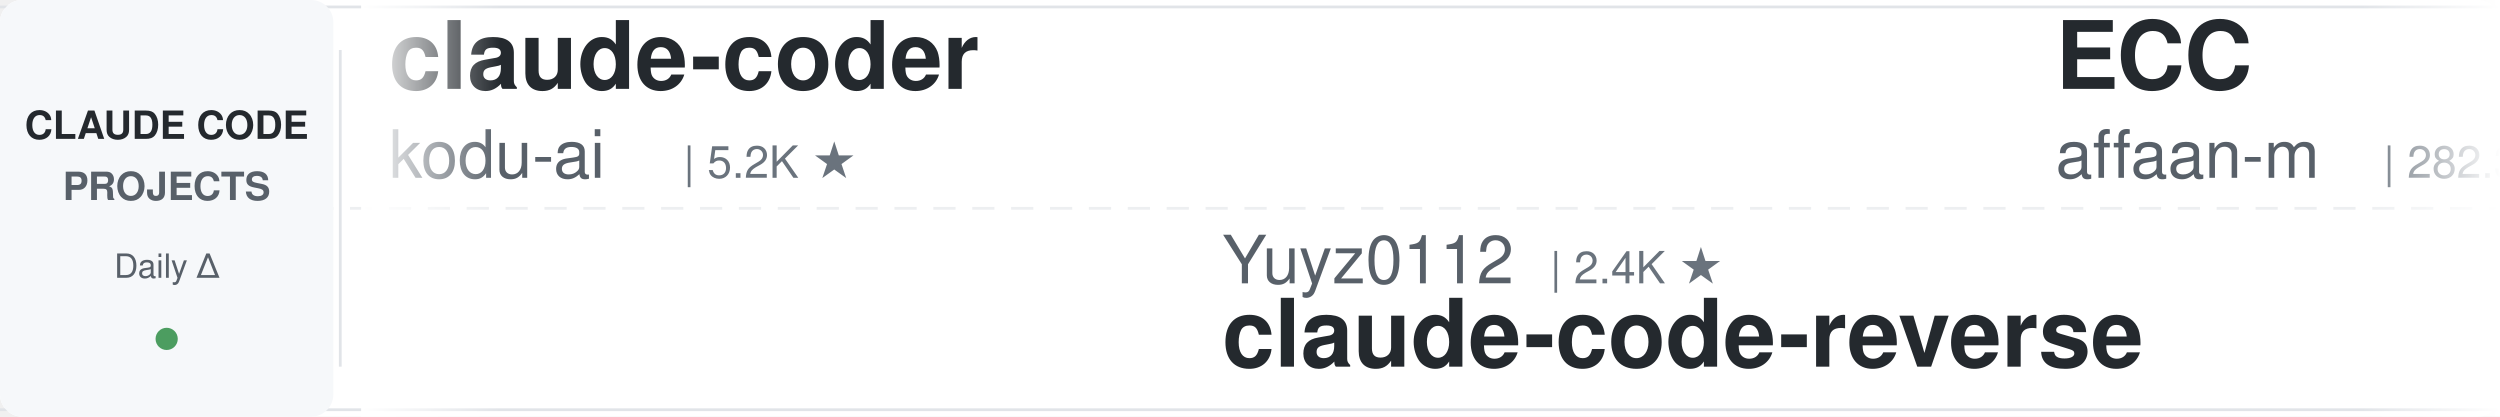
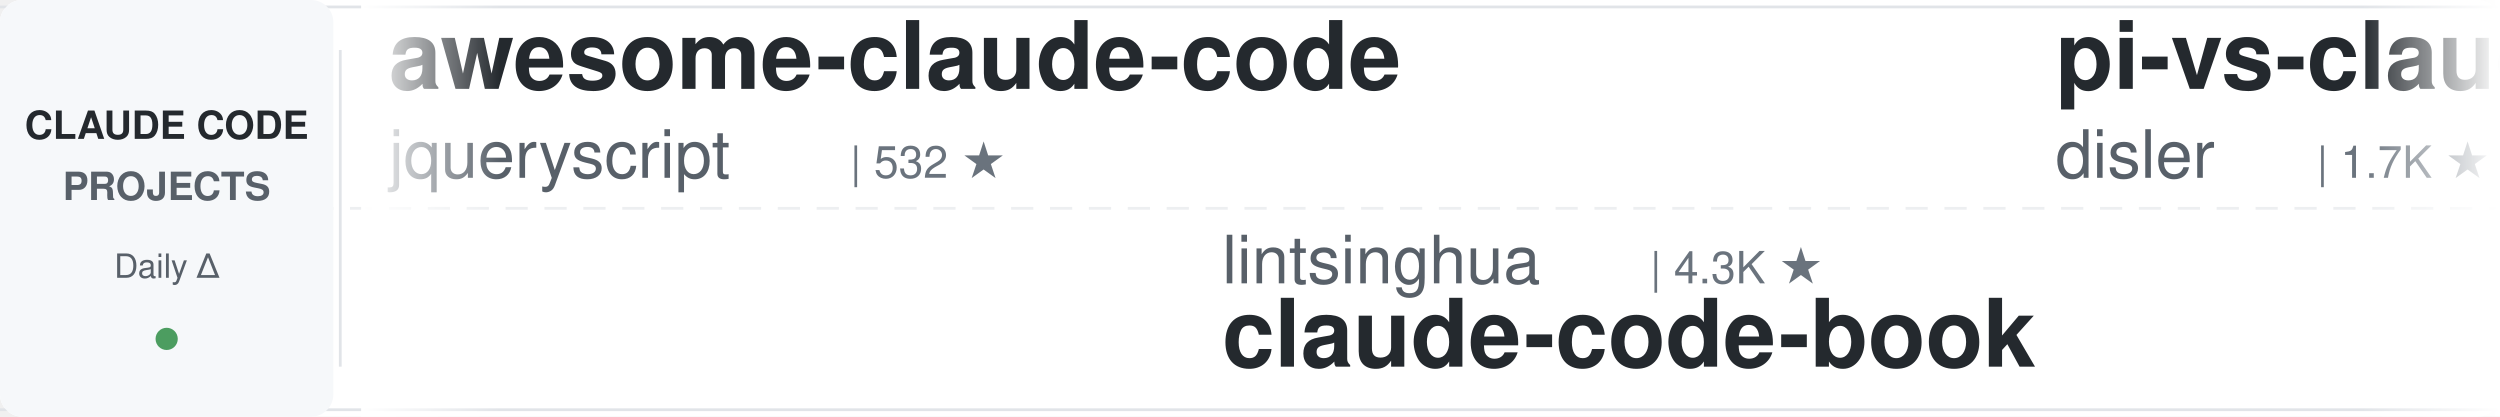
<svg xmlns="http://www.w3.org/2000/svg" width="900" height="150">
  <defs>
    <linearGradient id="leftFade" x1="0%" y1="0%" x2="100%" y2="0%">
      <stop offset="0%" style="stop-color:#ffffff;stop-opacity:1" />
      <stop offset="100%" style="stop-color:#ffffff;stop-opacity:0" />
    </linearGradient>
    <linearGradient id="rightFade" x1="0%" y1="0%" x2="100%" y2="0%">
      <stop offset="0%" style="stop-color:#ffffff;stop-opacity:0" />
      <stop offset="100%" style="stop-color:#ffffff;stop-opacity:1" />
    </linearGradient>
  </defs>
  <rect width="900" height="150" fill="#ffffff" rx="8" />
  <rect x="0" y="2" width="900" height="1" fill="#e1e4e8" />
  <rect x="0" y="147" width="900" height="1" fill="#e1e4e8" />
  <line x1="0" y1="75" x2="900" y2="75" stroke="#e1e4e8" stroke-width="1" stroke-dasharray="8 6" opacity="0.6" />
  <rect x="0" y="0" width="120" height="150" fill="#f6f8fa" rx="8" />
  <text x="60" y="50" font-family="-apple-system, BlinkMacSystemFont, 'Segoe UI', Helvetica, Arial, sans-serif" font-size="14" font-weight="600" fill="#24292e" text-anchor="middle">CLAUDE CODE</text>
  <text x="60" y="72" font-family="-apple-system, BlinkMacSystemFont, 'Segoe UI', Helvetica, Arial, sans-serif" font-size="14" font-weight="600" fill="#586069" text-anchor="middle">PROJECTS</text>
  <text x="60" y="100" font-family="-apple-system, BlinkMacSystemFont, 'Segoe UI', Helvetica, Arial, sans-serif" font-size="12" font-weight="500" fill="#586069" text-anchor="middle">Daily Δ</text>
  <circle cx="60" cy="122" r="4" fill="#22863a" opacity="0.8" />
  <rect x="122" y="18" width="1" height="114" fill="#e1e4e8" />
  <clipPath id="tickerClip">
    <rect x="130" y="0" width="770" height="150" />
  </clipPath>
  <g clip-path="url(#tickerClip)">
    <g id="tickerItems">
      <animateTransform attributeName="transform" attributeType="XML" type="translate" from="0 0" to="-3000 0" dur="54s" repeatCount="indefinite" />
      <g transform="translate(0, 0)">
-         <text x="140" y="32" font-family="-apple-system, BlinkMacSystemFont, 'Segoe UI', Helvetica, Arial, sans-serif" font-size="34" font-weight="600" fill="#24292e">claude-coder</text>
-         <text x="140" y="64" font-family="-apple-system, BlinkMacSystemFont, 'Segoe UI', Helvetica, Arial, sans-serif" font-size="24" font-weight="400" fill="#586069">kodu-ai</text>
-         <text x="246" y="64" font-family="-apple-system, BlinkMacSystemFont, 'Segoe UI', Helvetica, Arial, sans-serif" font-size="16" font-weight="500" fill="#6a737d">| 5.2K ★</text>
+         <text x="140" y="32" font-family="-apple-system, BlinkMacSystemFont, 'Segoe UI', Helvetica, Arial, sans-serif" font-size="34" font-weight="600" fill="#24292e">awesome-claude-code</text>
+         <text x="140" y="64" font-family="-apple-system, BlinkMacSystemFont, 'Segoe UI', Helvetica, Arial, sans-serif" font-size="24" font-weight="400" fill="#586069">jqueryscript</text>
+         <text x="306" y="64" font-family="-apple-system, BlinkMacSystemFont, 'Segoe UI', Helvetica, Arial, sans-serif" font-size="16" font-weight="500" fill="#6a737d">| 532 ★</text>
      </g>
      <g transform="translate(300, 0)">
-         <text x="140" y="102" font-family="-apple-system, BlinkMacSystemFont, 'Segoe UI', Helvetica, Arial, sans-serif" font-size="24" font-weight="400" fill="#586069">Yuyz0112</text>
-         <text x="258" y="102" font-family="-apple-system, BlinkMacSystemFont, 'Segoe UI', Helvetica, Arial, sans-serif" font-size="16" font-weight="500" fill="#6a737d">| 2.4K ★</text>
-         <text x="140" y="132" font-family="-apple-system, BlinkMacSystemFont, 'Segoe UI', Helvetica, Arial, sans-serif" font-size="34" font-weight="600" fill="#24292e">claude-code-reverse</text>
+         <text x="140" y="102" font-family="-apple-system, BlinkMacSystemFont, 'Segoe UI', Helvetica, Arial, sans-serif" font-size="24" font-weight="400" fill="#586069">lintsinghua</text>
+         <text x="294" y="102" font-family="-apple-system, BlinkMacSystemFont, 'Segoe UI', Helvetica, Arial, sans-serif" font-size="16" font-weight="500" fill="#6a737d">| 4.3K ★</text>
+         <text x="140" y="132" font-family="-apple-system, BlinkMacSystemFont, 'Segoe UI', Helvetica, Arial, sans-serif" font-size="34" font-weight="600" fill="#24292e">claude-code-book</text>
      </g>
      <g transform="translate(600, 0)">
-         <text x="140" y="32" font-family="-apple-system, BlinkMacSystemFont, 'Segoe UI', Helvetica, Arial, sans-serif" font-size="34" font-weight="600" fill="#24292e">ECC</text>
-         <text x="140" y="64" font-family="-apple-system, BlinkMacSystemFont, 'Segoe UI', Helvetica, Arial, sans-serif" font-size="24" font-weight="400" fill="#586069">affaan-m</text>
-         <text x="258" y="64" font-family="-apple-system, BlinkMacSystemFont, 'Segoe UI', Helvetica, Arial, sans-serif" font-size="16" font-weight="500" fill="#6a737d">| 282.3K ★</text>
+         <text x="140" y="32" font-family="-apple-system, BlinkMacSystemFont, 'Segoe UI', Helvetica, Arial, sans-serif" font-size="34" font-weight="600" fill="#24292e">pi-vs-claude-code</text>
+         <text x="140" y="64" font-family="-apple-system, BlinkMacSystemFont, 'Segoe UI', Helvetica, Arial, sans-serif" font-size="24" font-weight="400" fill="#586069">disler</text>
+         <text x="234" y="64" font-family="-apple-system, BlinkMacSystemFont, 'Segoe UI', Helvetica, Arial, sans-serif" font-size="16" font-weight="500" fill="#6a737d">| 1.7K ★</text>
      </g>
      <g transform="translate(900, 0)">
-         <text x="140" y="102" font-family="-apple-system, BlinkMacSystemFont, 'Segoe UI', Helvetica, Arial, sans-serif" font-size="24" font-weight="400" fill="#586069">overwirehq</text>
-         <text x="282" y="102" font-family="-apple-system, BlinkMacSystemFont, 'Segoe UI', Helvetica, Arial, sans-serif" font-size="16" font-weight="500" fill="#6a737d">| 2.8K ★</text>
-         <text x="140" y="132" font-family="-apple-system, BlinkMacSystemFont, 'Segoe UI', Helvetica, Arial, sans-serif" font-size="34" font-weight="600" fill="#24292e">claude-code-telegram</text>
+         <text x="140" y="102" font-family="-apple-system, BlinkMacSystemFont, 'Segoe UI', Helvetica, Arial, sans-serif" font-size="24" font-weight="400" fill="#586069">JrCx7scC</text>
+         <text x="258" y="102" font-family="-apple-system, BlinkMacSystemFont, 'Segoe UI', Helvetica, Arial, sans-serif" font-size="16" font-weight="500" fill="#6a737d">| 376 ★</text>
+         <text x="140" y="132" font-family="-apple-system, BlinkMacSystemFont, 'Segoe UI', Helvetica, Arial, sans-serif" font-size="34" font-weight="600" fill="#24292e">claude-code-source</text>
      </g>
      <g transform="translate(1200, 0)">
-         <text x="140" y="32" font-family="-apple-system, BlinkMacSystemFont, 'Segoe UI', Helvetica, Arial, sans-serif" font-size="34" font-weight="600" fill="#24292e">everything-claude-code</text>
-         <text x="140" y="64" font-family="-apple-system, BlinkMacSystemFont, 'Segoe UI', Helvetica, Arial, sans-serif" font-size="24" font-weight="400" fill="#586069">WorldFlowAI</text>
-         <text x="294" y="64" font-family="-apple-system, BlinkMacSystemFont, 'Segoe UI', Helvetica, Arial, sans-serif" font-size="16" font-weight="500" fill="#6a737d">| 4.9K ★</text>
+         <text x="140" y="32" font-family="-apple-system, BlinkMacSystemFont, 'Segoe UI', Helvetica, Arial, sans-serif" font-size="34" font-weight="600" fill="#24292e">claude-code-engineering</text>
+         <text x="140" y="64" font-family="-apple-system, BlinkMacSystemFont, 'Segoe UI', Helvetica, Arial, sans-serif" font-size="24" font-weight="400" fill="#586069">huangjia2019</text>
+         <text x="306" y="64" font-family="-apple-system, BlinkMacSystemFont, 'Segoe UI', Helvetica, Arial, sans-serif" font-size="16" font-weight="500" fill="#6a737d">| 1.1K ★</text>
      </g>
      <g transform="translate(1500, 0)">
-         <text x="140" y="102" font-family="-apple-system, BlinkMacSystemFont, 'Segoe UI', Helvetica, Arial, sans-serif" font-size="24" font-weight="400" fill="#586069">liuup</text>
-         <text x="222" y="102" font-family="-apple-system, BlinkMacSystemFont, 'Segoe UI', Helvetica, Arial, sans-serif" font-size="16" font-weight="500" fill="#6a737d">| 4.0K ★</text>
-         <text x="140" y="132" font-family="-apple-system, BlinkMacSystemFont, 'Segoe UI', Helvetica, Arial, sans-serif" font-size="34" font-weight="600" fill="#24292e">claude-code-analysis</text>
+         <text x="140" y="102" font-family="-apple-system, BlinkMacSystemFont, 'Segoe UI', Helvetica, Arial, sans-serif" font-size="24" font-weight="400" fill="#586069">diet103</text>
+         <text x="246" y="102" font-family="-apple-system, BlinkMacSystemFont, 'Segoe UI', Helvetica, Arial, sans-serif" font-size="16" font-weight="500" fill="#6a737d">| 10.0K ★</text>
+         <text x="140" y="132" font-family="-apple-system, BlinkMacSystemFont, 'Segoe UI', Helvetica, Arial, sans-serif" font-size="34" font-weight="600" fill="#24292e">claude-code-infrastructu...</text>
      </g>
      <g transform="translate(1800, 0)">
-         <text x="140" y="32" font-family="-apple-system, BlinkMacSystemFont, 'Segoe UI', Helvetica, Arial, sans-serif" font-size="34" font-weight="600" fill="#24292e">claude-code-templates</text>
-         <text x="140" y="64" font-family="-apple-system, BlinkMacSystemFont, 'Segoe UI', Helvetica, Arial, sans-serif" font-size="24" font-weight="400" fill="#586069">davila7</text>
-         <text x="246" y="64" font-family="-apple-system, BlinkMacSystemFont, 'Segoe UI', Helvetica, Arial, sans-serif" font-size="16" font-weight="500" fill="#6a737d">| 32.7K ★</text>
+         <text x="140" y="32" font-family="-apple-system, BlinkMacSystemFont, 'Segoe UI', Helvetica, Arial, sans-serif" font-size="34" font-weight="600" fill="#24292e">claude_codex_bridge</text>
+         <text x="140" y="64" font-family="-apple-system, BlinkMacSystemFont, 'Segoe UI', Helvetica, Arial, sans-serif" font-size="24" font-weight="400" fill="#586069">SeemSeam</text>
+         <text x="258" y="64" font-family="-apple-system, BlinkMacSystemFont, 'Segoe UI', Helvetica, Arial, sans-serif" font-size="16" font-weight="500" fill="#6a737d">| 3.6K ★</text>
      </g>
      <g transform="translate(2100, 0)">
-         <text x="140" y="102" font-family="-apple-system, BlinkMacSystemFont, 'Segoe UI', Helvetica, Arial, sans-serif" font-size="24" font-weight="400" fill="#586069">VILA-Lab</text>
-         <text x="258" y="102" font-family="-apple-system, BlinkMacSystemFont, 'Segoe UI', Helvetica, Arial, sans-serif" font-size="16" font-weight="500" fill="#6a737d">| 2.2K ★</text>
-         <text x="140" y="132" font-family="-apple-system, BlinkMacSystemFont, 'Segoe UI', Helvetica, Arial, sans-serif" font-size="34" font-weight="600" fill="#24292e">Dive-into-Claude-Code</text>
+         <text x="140" y="102" font-family="-apple-system, BlinkMacSystemFont, 'Segoe UI', Helvetica, Arial, sans-serif" font-size="24" font-weight="400" fill="#586069">alejandrobalderas</text>
+         <text x="366" y="102" font-family="-apple-system, BlinkMacSystemFont, 'Segoe UI', Helvetica, Arial, sans-serif" font-size="16" font-weight="500" fill="#6a737d">| 3.0K ★</text>
+         <text x="140" y="132" font-family="-apple-system, BlinkMacSystemFont, 'Segoe UI', Helvetica, Arial, sans-serif" font-size="34" font-weight="600" fill="#24292e">claude-code-from-source</text>
      </g>
      <g transform="translate(2400, 0)">
-         <text x="140" y="32" font-family="-apple-system, BlinkMacSystemFont, 'Segoe UI', Helvetica, Arial, sans-serif" font-size="34" font-weight="600" fill="#24292e">my-claude-code-setup</text>
-         <text x="140" y="64" font-family="-apple-system, BlinkMacSystemFont, 'Segoe UI', Helvetica, Arial, sans-serif" font-size="24" font-weight="400" fill="#586069">centminmod</text>
-         <text x="282" y="64" font-family="-apple-system, BlinkMacSystemFont, 'Segoe UI', Helvetica, Arial, sans-serif" font-size="16" font-weight="500" fill="#6a737d">| 2.7K ★</text>
+         <text x="140" y="32" font-family="-apple-system, BlinkMacSystemFont, 'Segoe UI', Helvetica, Arial, sans-serif" font-size="34" font-weight="600" fill="#24292e">Open-ClaudeCode</text>
+         <text x="140" y="64" font-family="-apple-system, BlinkMacSystemFont, 'Segoe UI', Helvetica, Arial, sans-serif" font-size="24" font-weight="400" fill="#586069">LING71671</text>
+         <text x="270" y="64" font-family="-apple-system, BlinkMacSystemFont, 'Segoe UI', Helvetica, Arial, sans-serif" font-size="16" font-weight="500" fill="#6a737d">| 970 ★</text>
      </g>
      <g transform="translate(2700, 0)">
-         <text x="140" y="102" font-family="-apple-system, BlinkMacSystemFont, 'Segoe UI', Helvetica, Arial, sans-serif" font-size="24" font-weight="400" fill="#586069">Cranot</text>
-         <text x="234" y="102" font-family="-apple-system, BlinkMacSystemFont, 'Segoe UI', Helvetica, Arial, sans-serif" font-size="16" font-weight="500" fill="#6a737d">| 2.9K ★</text>
-         <text x="140" y="132" font-family="-apple-system, BlinkMacSystemFont, 'Segoe UI', Helvetica, Arial, sans-serif" font-size="34" font-weight="600" fill="#24292e">claude-code-guide</text>
+         <text x="140" y="102" font-family="-apple-system, BlinkMacSystemFont, 'Segoe UI', Helvetica, Arial, sans-serif" font-size="24" font-weight="400" fill="#586069">Alishahryar1</text>
+         <text x="306" y="102" font-family="-apple-system, BlinkMacSystemFont, 'Segoe UI', Helvetica, Arial, sans-serif" font-size="16" font-weight="500" fill="#6a737d">| 61.3K ★</text>
+         <text x="140" y="132" font-family="-apple-system, BlinkMacSystemFont, 'Segoe UI', Helvetica, Arial, sans-serif" font-size="34" font-weight="600" fill="#24292e">free-claude-code</text>
      </g>
      <g transform="translate(3000, 0)">
-         <text x="140" y="32" font-family="-apple-system, BlinkMacSystemFont, 'Segoe UI', Helvetica, Arial, sans-serif" font-size="34" font-weight="600" fill="#24292e">claude-coder</text>
-         <text x="140" y="64" font-family="-apple-system, BlinkMacSystemFont, 'Segoe UI', Helvetica, Arial, sans-serif" font-size="24" font-weight="400" fill="#586069">kodu-ai</text>
-         <text x="246" y="64" font-family="-apple-system, BlinkMacSystemFont, 'Segoe UI', Helvetica, Arial, sans-serif" font-size="16" font-weight="500" fill="#6a737d">| 5.2K ★</text>
+         <text x="140" y="32" font-family="-apple-system, BlinkMacSystemFont, 'Segoe UI', Helvetica, Arial, sans-serif" font-size="34" font-weight="600" fill="#24292e">awesome-claude-code</text>
+         <text x="140" y="64" font-family="-apple-system, BlinkMacSystemFont, 'Segoe UI', Helvetica, Arial, sans-serif" font-size="24" font-weight="400" fill="#586069">jqueryscript</text>
+         <text x="306" y="64" font-family="-apple-system, BlinkMacSystemFont, 'Segoe UI', Helvetica, Arial, sans-serif" font-size="16" font-weight="500" fill="#6a737d">| 532 ★</text>
      </g>
      <g transform="translate(3300, 0)">
-         <text x="140" y="102" font-family="-apple-system, BlinkMacSystemFont, 'Segoe UI', Helvetica, Arial, sans-serif" font-size="24" font-weight="400" fill="#586069">Yuyz0112</text>
-         <text x="258" y="102" font-family="-apple-system, BlinkMacSystemFont, 'Segoe UI', Helvetica, Arial, sans-serif" font-size="16" font-weight="500" fill="#6a737d">| 2.4K ★</text>
-         <text x="140" y="132" font-family="-apple-system, BlinkMacSystemFont, 'Segoe UI', Helvetica, Arial, sans-serif" font-size="34" font-weight="600" fill="#24292e">claude-code-reverse</text>
+         <text x="140" y="102" font-family="-apple-system, BlinkMacSystemFont, 'Segoe UI', Helvetica, Arial, sans-serif" font-size="24" font-weight="400" fill="#586069">lintsinghua</text>
+         <text x="294" y="102" font-family="-apple-system, BlinkMacSystemFont, 'Segoe UI', Helvetica, Arial, sans-serif" font-size="16" font-weight="500" fill="#6a737d">| 4.3K ★</text>
+         <text x="140" y="132" font-family="-apple-system, BlinkMacSystemFont, 'Segoe UI', Helvetica, Arial, sans-serif" font-size="34" font-weight="600" fill="#24292e">claude-code-book</text>
      </g>
      <g transform="translate(3600, 0)">
-         <text x="140" y="32" font-family="-apple-system, BlinkMacSystemFont, 'Segoe UI', Helvetica, Arial, sans-serif" font-size="34" font-weight="600" fill="#24292e">ECC</text>
-         <text x="140" y="64" font-family="-apple-system, BlinkMacSystemFont, 'Segoe UI', Helvetica, Arial, sans-serif" font-size="24" font-weight="400" fill="#586069">affaan-m</text>
-         <text x="258" y="64" font-family="-apple-system, BlinkMacSystemFont, 'Segoe UI', Helvetica, Arial, sans-serif" font-size="16" font-weight="500" fill="#6a737d">| 282.3K ★</text>
+         <text x="140" y="32" font-family="-apple-system, BlinkMacSystemFont, 'Segoe UI', Helvetica, Arial, sans-serif" font-size="34" font-weight="600" fill="#24292e">pi-vs-claude-code</text>
+         <text x="140" y="64" font-family="-apple-system, BlinkMacSystemFont, 'Segoe UI', Helvetica, Arial, sans-serif" font-size="24" font-weight="400" fill="#586069">disler</text>
+         <text x="234" y="64" font-family="-apple-system, BlinkMacSystemFont, 'Segoe UI', Helvetica, Arial, sans-serif" font-size="16" font-weight="500" fill="#6a737d">| 1.7K ★</text>
      </g>
      <g transform="translate(3900, 0)">
-         <text x="140" y="102" font-family="-apple-system, BlinkMacSystemFont, 'Segoe UI', Helvetica, Arial, sans-serif" font-size="24" font-weight="400" fill="#586069">overwirehq</text>
-         <text x="282" y="102" font-family="-apple-system, BlinkMacSystemFont, 'Segoe UI', Helvetica, Arial, sans-serif" font-size="16" font-weight="500" fill="#6a737d">| 2.8K ★</text>
-         <text x="140" y="132" font-family="-apple-system, BlinkMacSystemFont, 'Segoe UI', Helvetica, Arial, sans-serif" font-size="34" font-weight="600" fill="#24292e">claude-code-telegram</text>
+         <text x="140" y="102" font-family="-apple-system, BlinkMacSystemFont, 'Segoe UI', Helvetica, Arial, sans-serif" font-size="24" font-weight="400" fill="#586069">JrCx7scC</text>
+         <text x="258" y="102" font-family="-apple-system, BlinkMacSystemFont, 'Segoe UI', Helvetica, Arial, sans-serif" font-size="16" font-weight="500" fill="#6a737d">| 376 ★</text>
+         <text x="140" y="132" font-family="-apple-system, BlinkMacSystemFont, 'Segoe UI', Helvetica, Arial, sans-serif" font-size="34" font-weight="600" fill="#24292e">claude-code-source</text>
      </g>
    </g>
  </g>
  <rect x="130" y="0" width="50" height="150" fill="url(#leftFade)" />
  <rect x="850" y="0" width="50" height="150" fill="url(#rightFade)" />
</svg>
